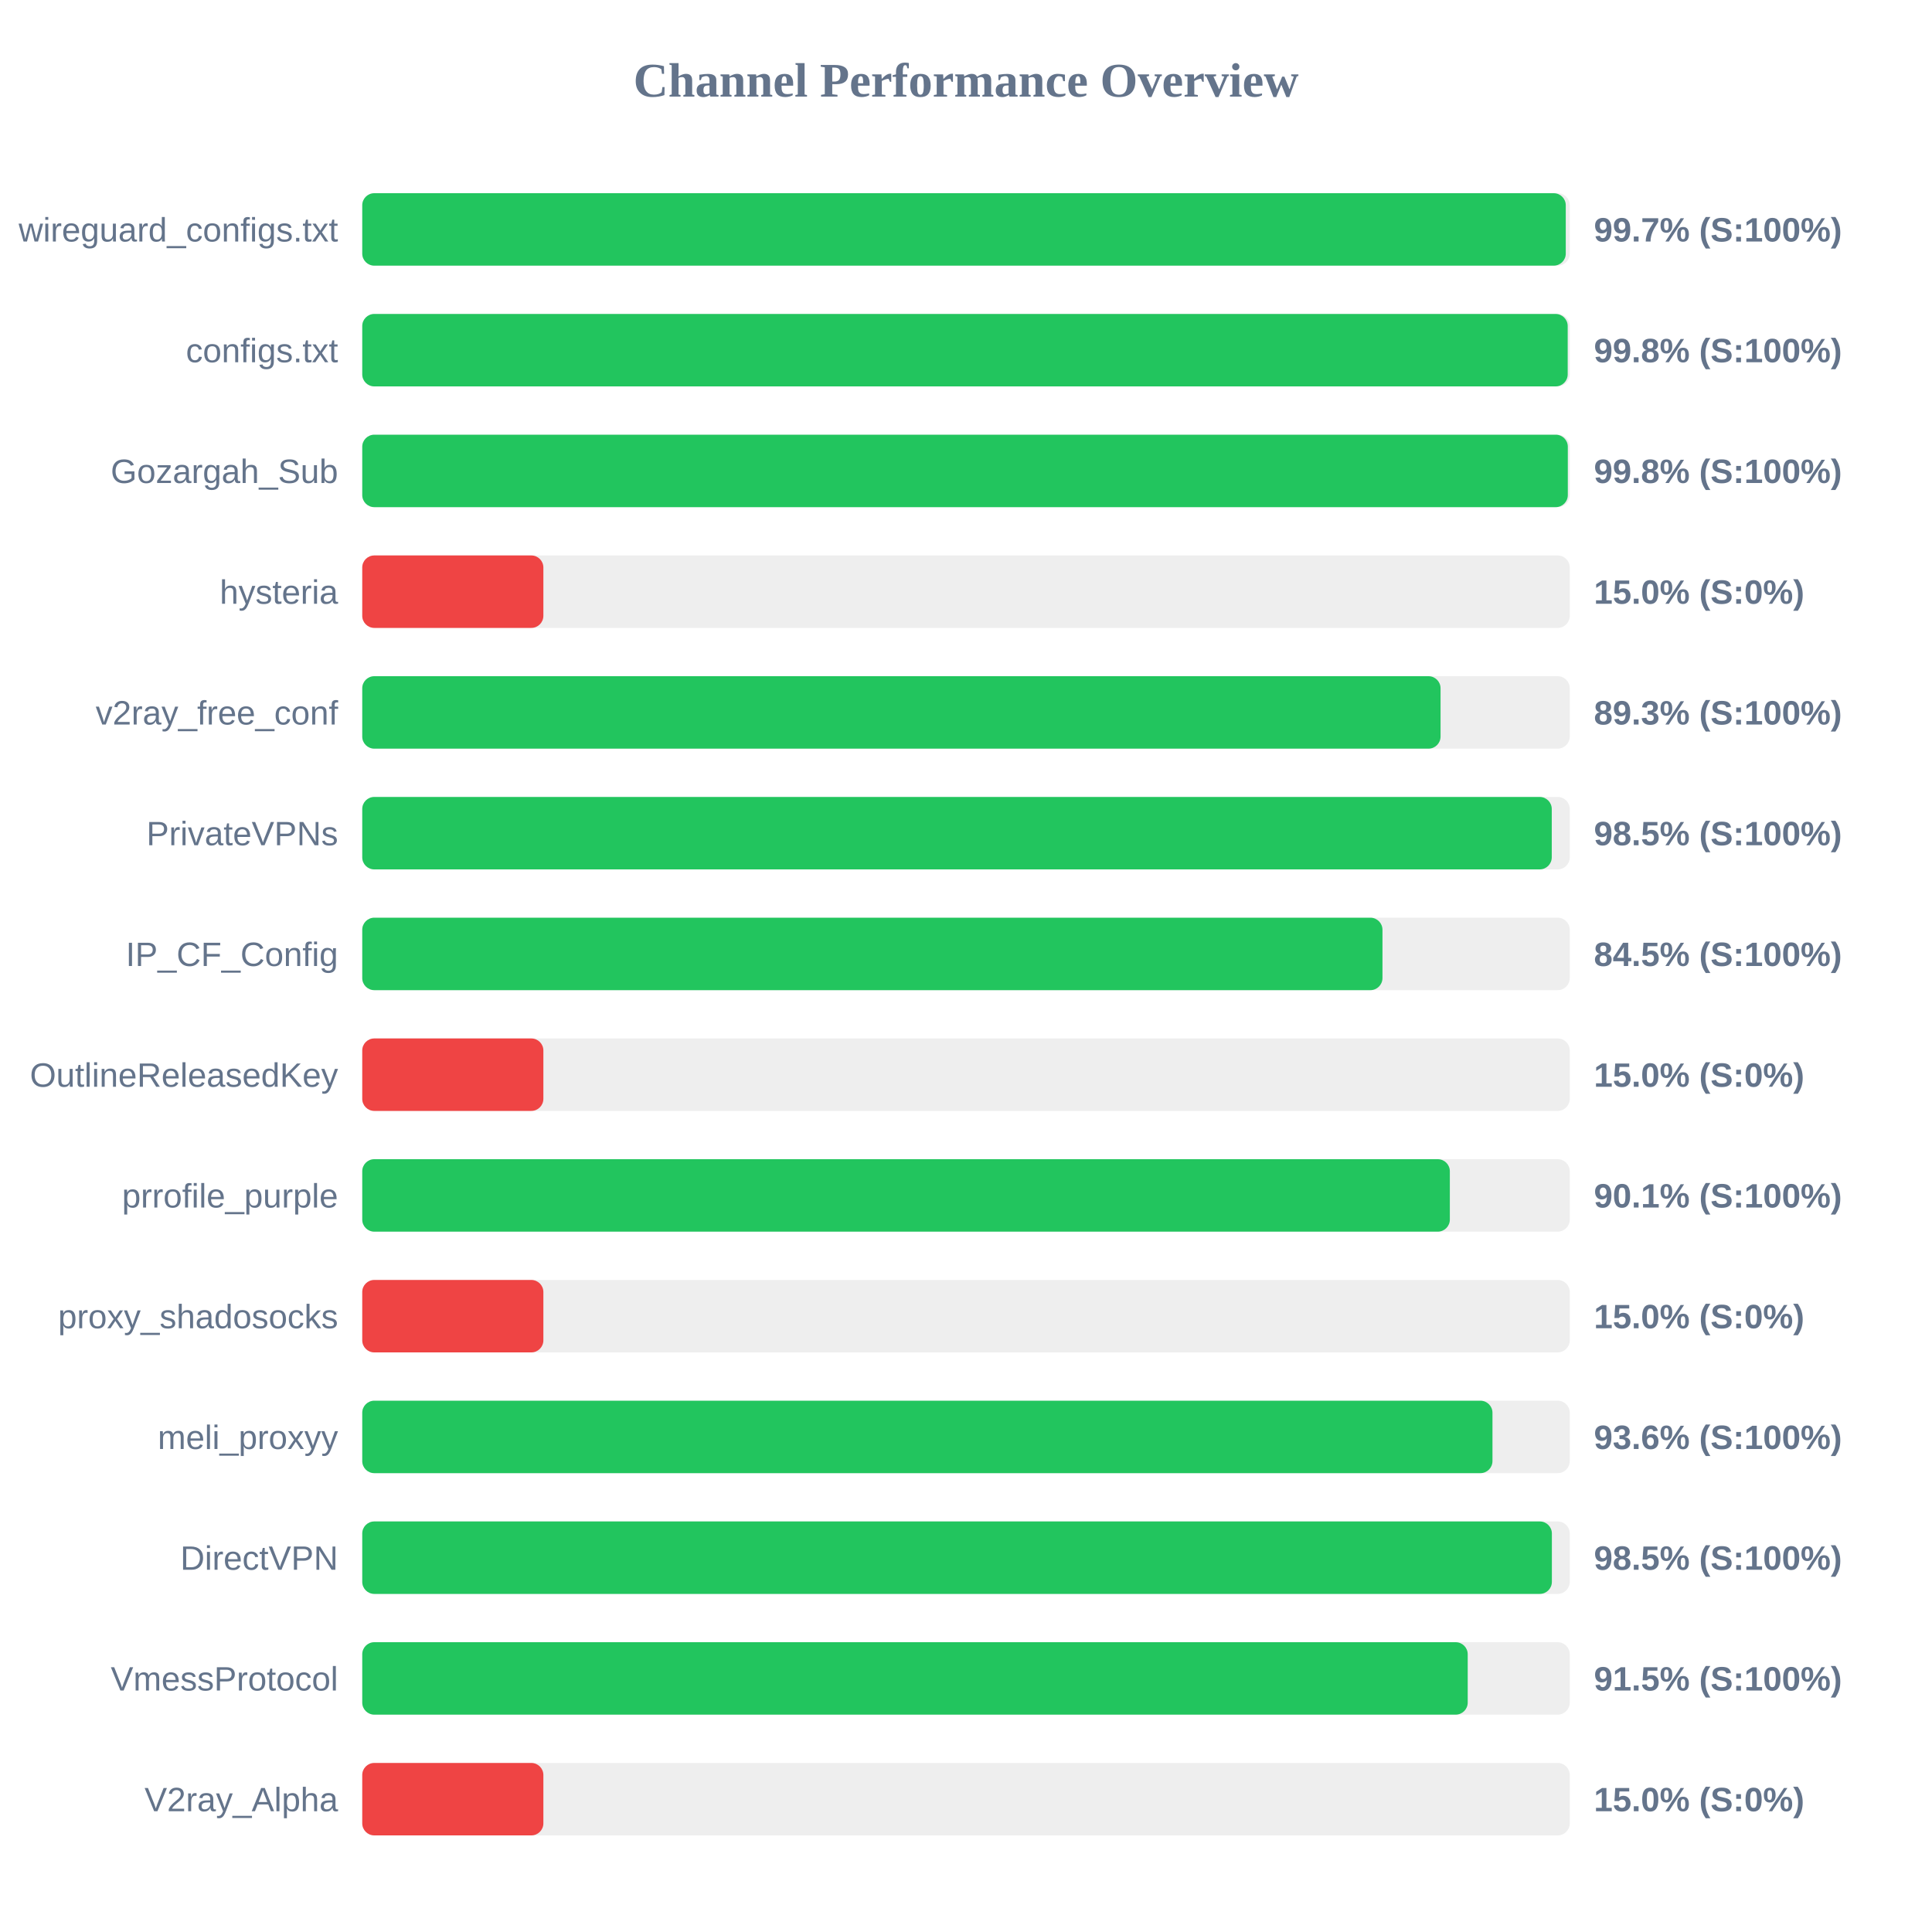
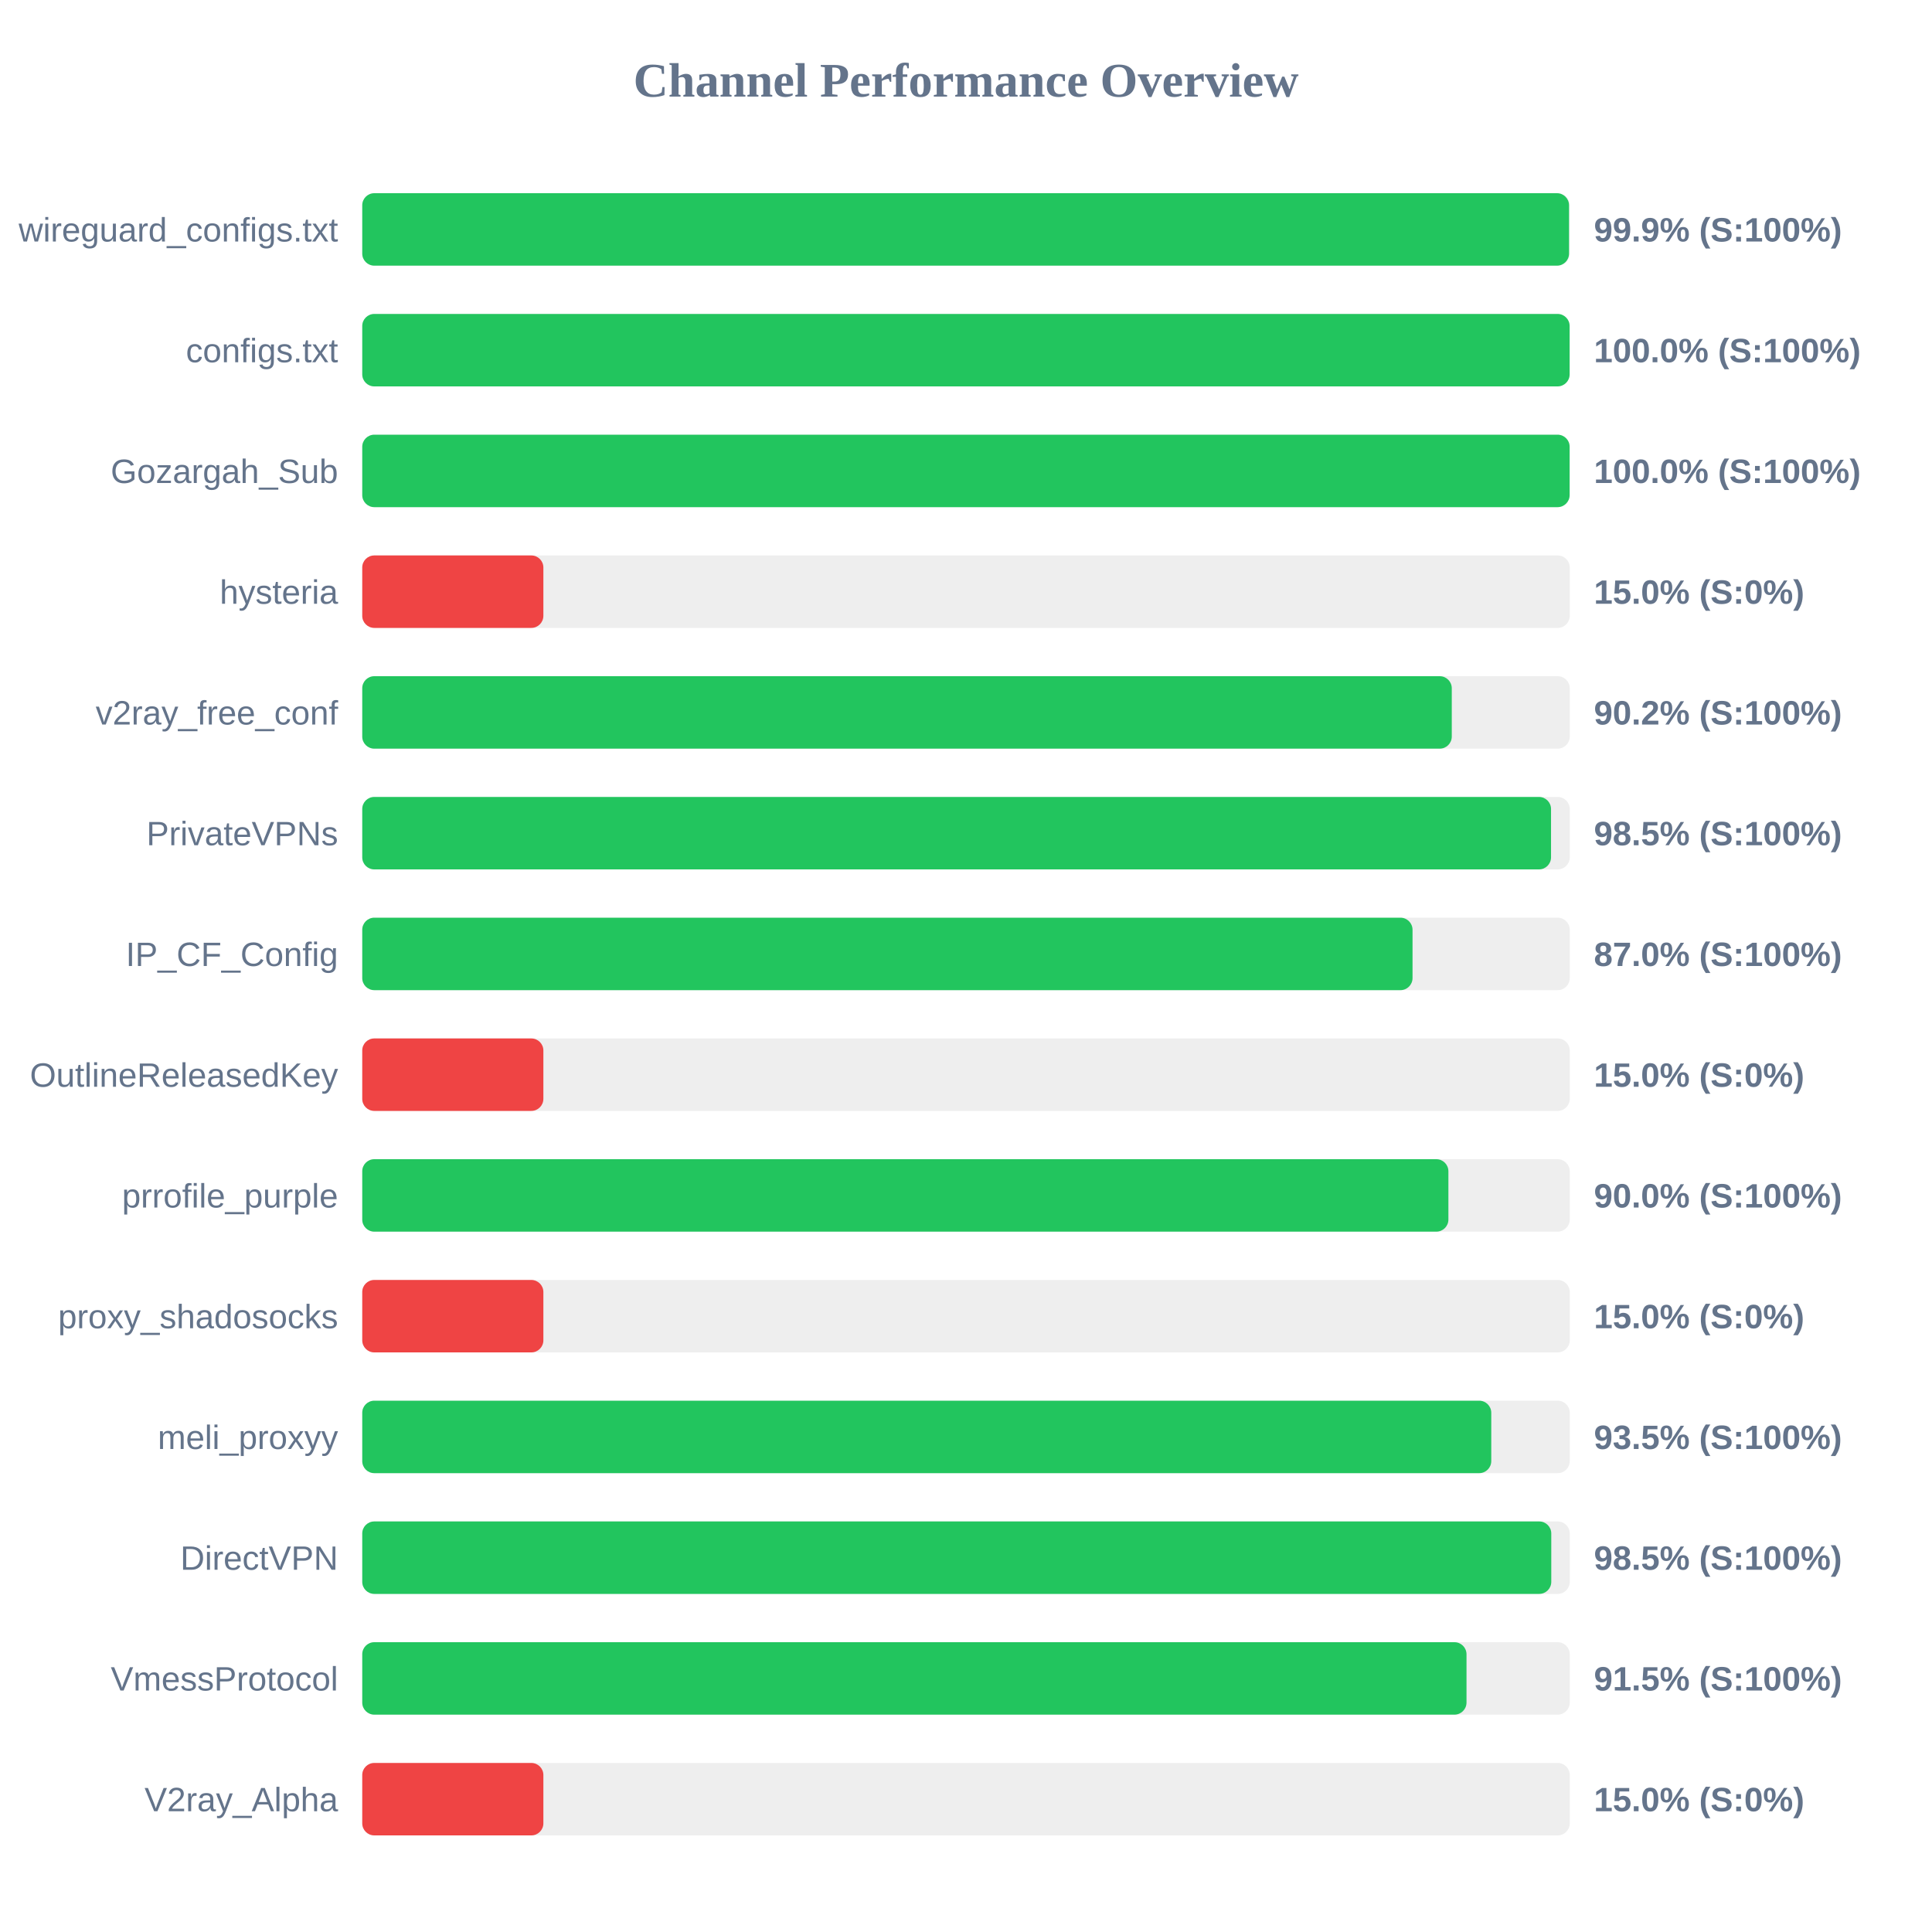
<svg xmlns="http://www.w3.org/2000/svg" width="800" height="800" version="1.1">
  <style>
        .row { font: 14px Arial; fill: #64748b; }
        .score { font: bold 14px Arial; fill: #64748b; }
    </style>
  <text x="400" y="40" text-anchor="middle" font-size="20px" font-weight="bold" fill="#64748b">Channel Performance Overview</text>
  <rect x="150" y="80" width="500" height="30" fill="#eee" rx="5" />
-   <rect x="150" y="80" width="498.35" height="30" fill="#22c55e" rx="5" />
+   <rect x="150" y="80" width="499.7" height="30" fill="#22c55e" rx="5" />
  <text x="140" y="100" text-anchor="end" class="row">wireguard_configs.txt</text>
-   <text x="660" y="100" text-anchor="start" class="score">99.7% (S:100%)</text>
+   <text x="660" y="100" text-anchor="start" class="score">99.9% (S:100%)</text>
  <rect x="150" y="130" width="500" height="30" fill="#eee" rx="5" />
-   <rect x="150" y="130" width="499.15" height="30" fill="#22c55e" rx="5" />
+   <rect x="150" y="130" width="499.95" height="30" fill="#22c55e" rx="5" />
  <text x="140" y="150" text-anchor="end" class="row">configs.txt</text>
-   <text x="660" y="150" text-anchor="start" class="score">99.8% (S:100%)</text>
+   <text x="660" y="150" text-anchor="start" class="score">100.0% (S:100%)</text>
  <rect x="150" y="180" width="500" height="30" fill="#eee" rx="5" />
-   <rect x="150" y="180" width="499.2" height="30" fill="#22c55e" rx="5" />
+   <rect x="150" y="180" width="499.95" height="30" fill="#22c55e" rx="5" />
  <text x="140" y="200" text-anchor="end" class="row">Gozargah_Sub</text>
-   <text x="660" y="200" text-anchor="start" class="score">99.8% (S:100%)</text>
+   <text x="660" y="200" text-anchor="start" class="score">100.0% (S:100%)</text>
  <rect x="150" y="230" width="500" height="30" fill="#eee" rx="5" />
  <rect x="150" y="230" width="75.0" height="30" fill="#ef4444" rx="5" />
  <text x="140" y="250" text-anchor="end" class="row">hysteria</text>
  <text x="660" y="250" text-anchor="start" class="score">15.0% (S:0%)</text>
  <rect x="150" y="280" width="500" height="30" fill="#eee" rx="5" />
-   <rect x="150" y="280" width="446.5" height="30" fill="#22c55e" rx="5" />
+   <rect x="150" y="280" width="451.15" height="30" fill="#22c55e" rx="5" />
  <text x="140" y="300" text-anchor="end" class="row">v2ray_free_conf</text>
-   <text x="660" y="300" text-anchor="start" class="score">89.3% (S:100%)</text>
+   <text x="660" y="300" text-anchor="start" class="score">90.2% (S:100%)</text>
  <rect x="150" y="330" width="500" height="30" fill="#eee" rx="5" />
-   <rect x="150" y="330" width="492.55" height="30" fill="#22c55e" rx="5" />
+   <rect x="150" y="330" width="492.25" height="30" fill="#22c55e" rx="5" />
  <text x="140" y="350" text-anchor="end" class="row">PrivateVPNs</text>
  <text x="660" y="350" text-anchor="start" class="score">98.5% (S:100%)</text>
  <rect x="150" y="380" width="500" height="30" fill="#eee" rx="5" />
-   <rect x="150" y="380" width="422.45" height="30" fill="#22c55e" rx="5" />
+   <rect x="150" y="380" width="434.9" height="30" fill="#22c55e" rx="5" />
  <text x="140" y="400" text-anchor="end" class="row">IP_CF_Config</text>
-   <text x="660" y="400" text-anchor="start" class="score">84.5% (S:100%)</text>
+   <text x="660" y="400" text-anchor="start" class="score">87.0% (S:100%)</text>
  <rect x="150" y="430" width="500" height="30" fill="#eee" rx="5" />
  <rect x="150" y="430" width="75.0" height="30" fill="#ef4444" rx="5" />
  <text x="140" y="450" text-anchor="end" class="row">OutlineReleasedKey</text>
  <text x="660" y="450" text-anchor="start" class="score">15.0% (S:0%)</text>
  <rect x="150" y="480" width="500" height="30" fill="#eee" rx="5" />
-   <rect x="150" y="480" width="450.35" height="30" fill="#22c55e" rx="5" />
+   <rect x="150" y="480" width="449.75" height="30" fill="#22c55e" rx="5" />
  <text x="140" y="500" text-anchor="end" class="row">prrofile_purple</text>
-   <text x="660" y="500" text-anchor="start" class="score">90.1% (S:100%)</text>
+   <text x="660" y="500" text-anchor="start" class="score">90.0% (S:100%)</text>
  <rect x="150" y="530" width="500" height="30" fill="#eee" rx="5" />
  <rect x="150" y="530" width="75.0" height="30" fill="#ef4444" rx="5" />
  <text x="140" y="550" text-anchor="end" class="row">proxy_shadosocks</text>
  <text x="660" y="550" text-anchor="start" class="score">15.0% (S:0%)</text>
  <rect x="150" y="580" width="500" height="30" fill="#eee" rx="5" />
-   <rect x="150" y="580" width="468.0" height="30" fill="#22c55e" rx="5" />
+   <rect x="150" y="580" width="467.5" height="30" fill="#22c55e" rx="5" />
  <text x="140" y="600" text-anchor="end" class="row">meli_proxyy</text>
-   <text x="660" y="600" text-anchor="start" class="score">93.6% (S:100%)</text>
+   <text x="660" y="600" text-anchor="start" class="score">93.5% (S:100%)</text>
  <rect x="150" y="630" width="500" height="30" fill="#eee" rx="5" />
-   <rect x="150" y="630" width="492.6" height="30" fill="#22c55e" rx="5" />
+   <rect x="150" y="630" width="492.35" height="30" fill="#22c55e" rx="5" />
  <text x="140" y="650" text-anchor="end" class="row">DirectVPN</text>
  <text x="660" y="650" text-anchor="start" class="score">98.5% (S:100%)</text>
  <rect x="150" y="680" width="500" height="30" fill="#eee" rx="5" />
-   <rect x="150" y="680" width="457.75" height="30" fill="#22c55e" rx="5" />
+   <rect x="150" y="680" width="457.25" height="30" fill="#22c55e" rx="5" />
  <text x="140" y="700" text-anchor="end" class="row">VmessProtocol</text>
  <text x="660" y="700" text-anchor="start" class="score">91.5% (S:100%)</text>
  <rect x="150" y="730" width="500" height="30" fill="#eee" rx="5" />
  <rect x="150" y="730" width="75.0" height="30" fill="#ef4444" rx="5" />
  <text x="140" y="750" text-anchor="end" class="row">V2ray_Alpha</text>
  <text x="660" y="750" text-anchor="start" class="score">15.0% (S:0%)</text>
</svg>
